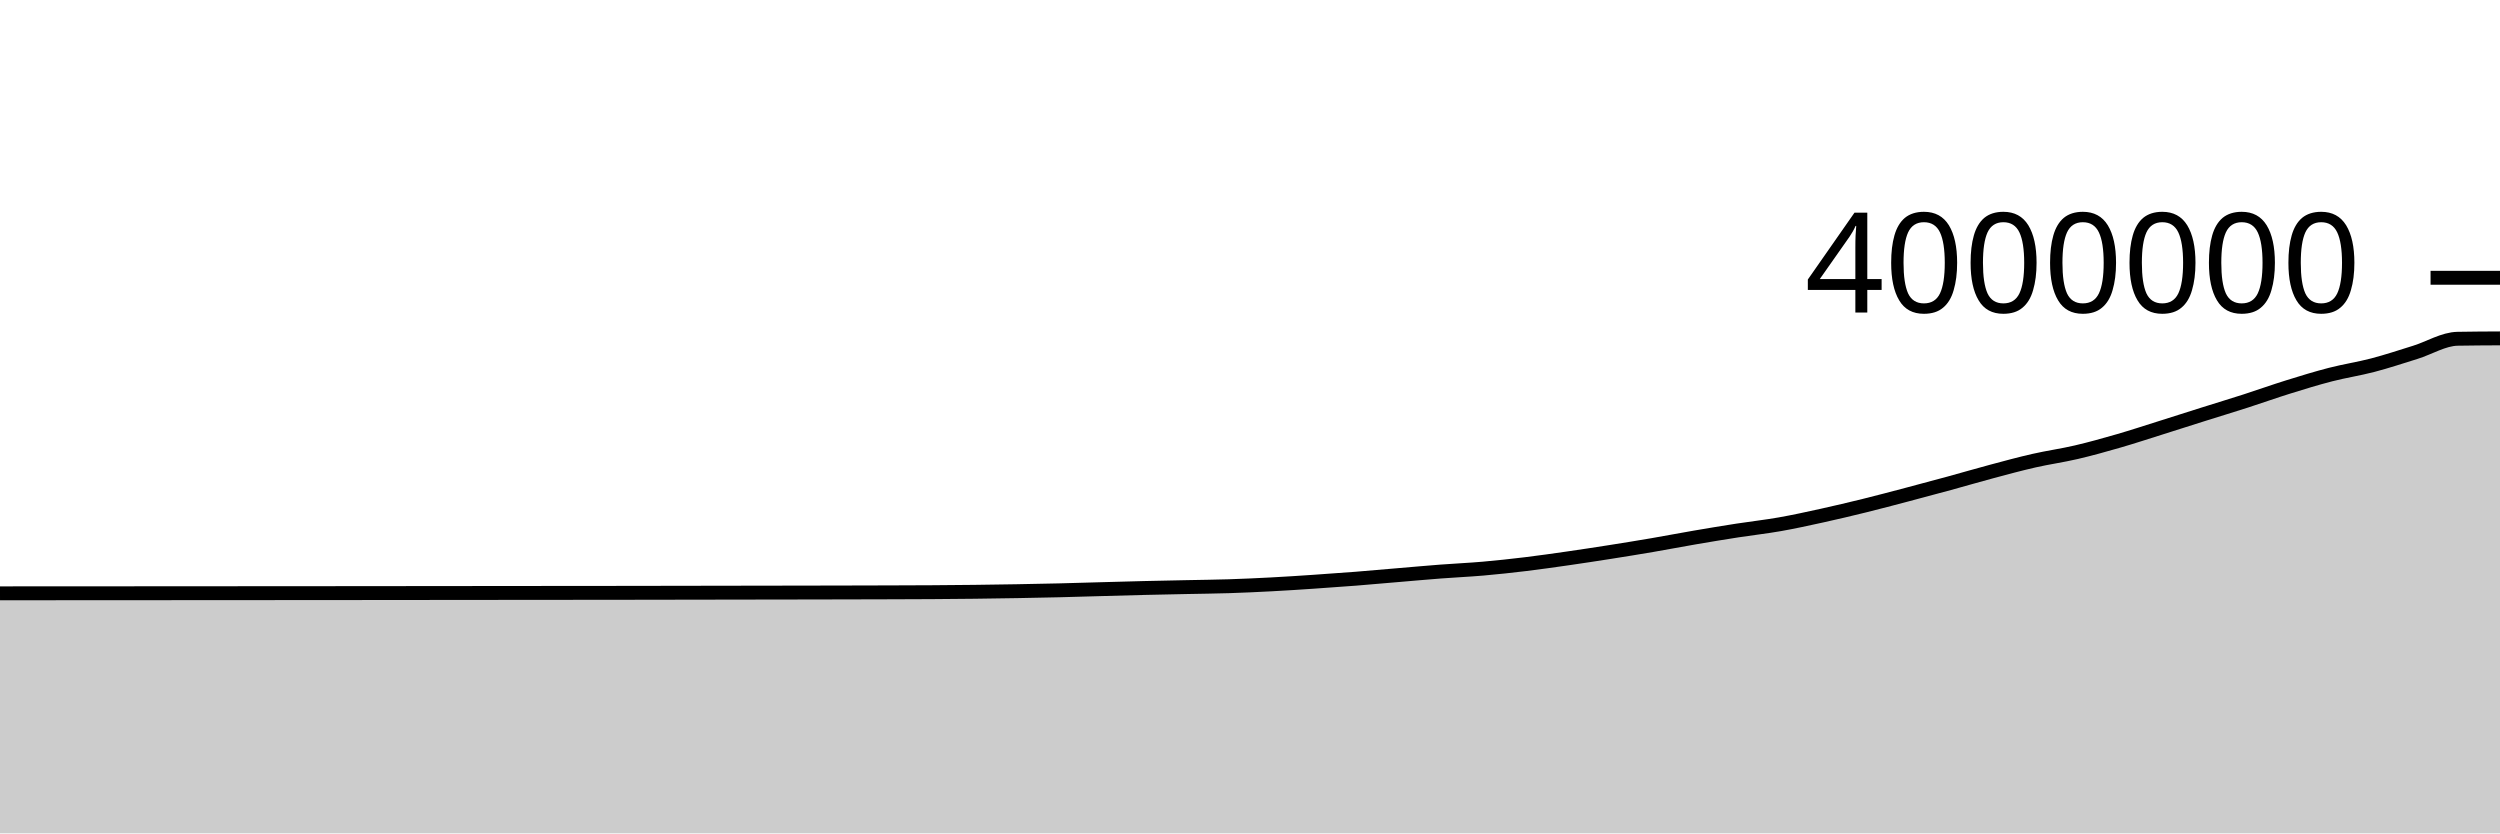
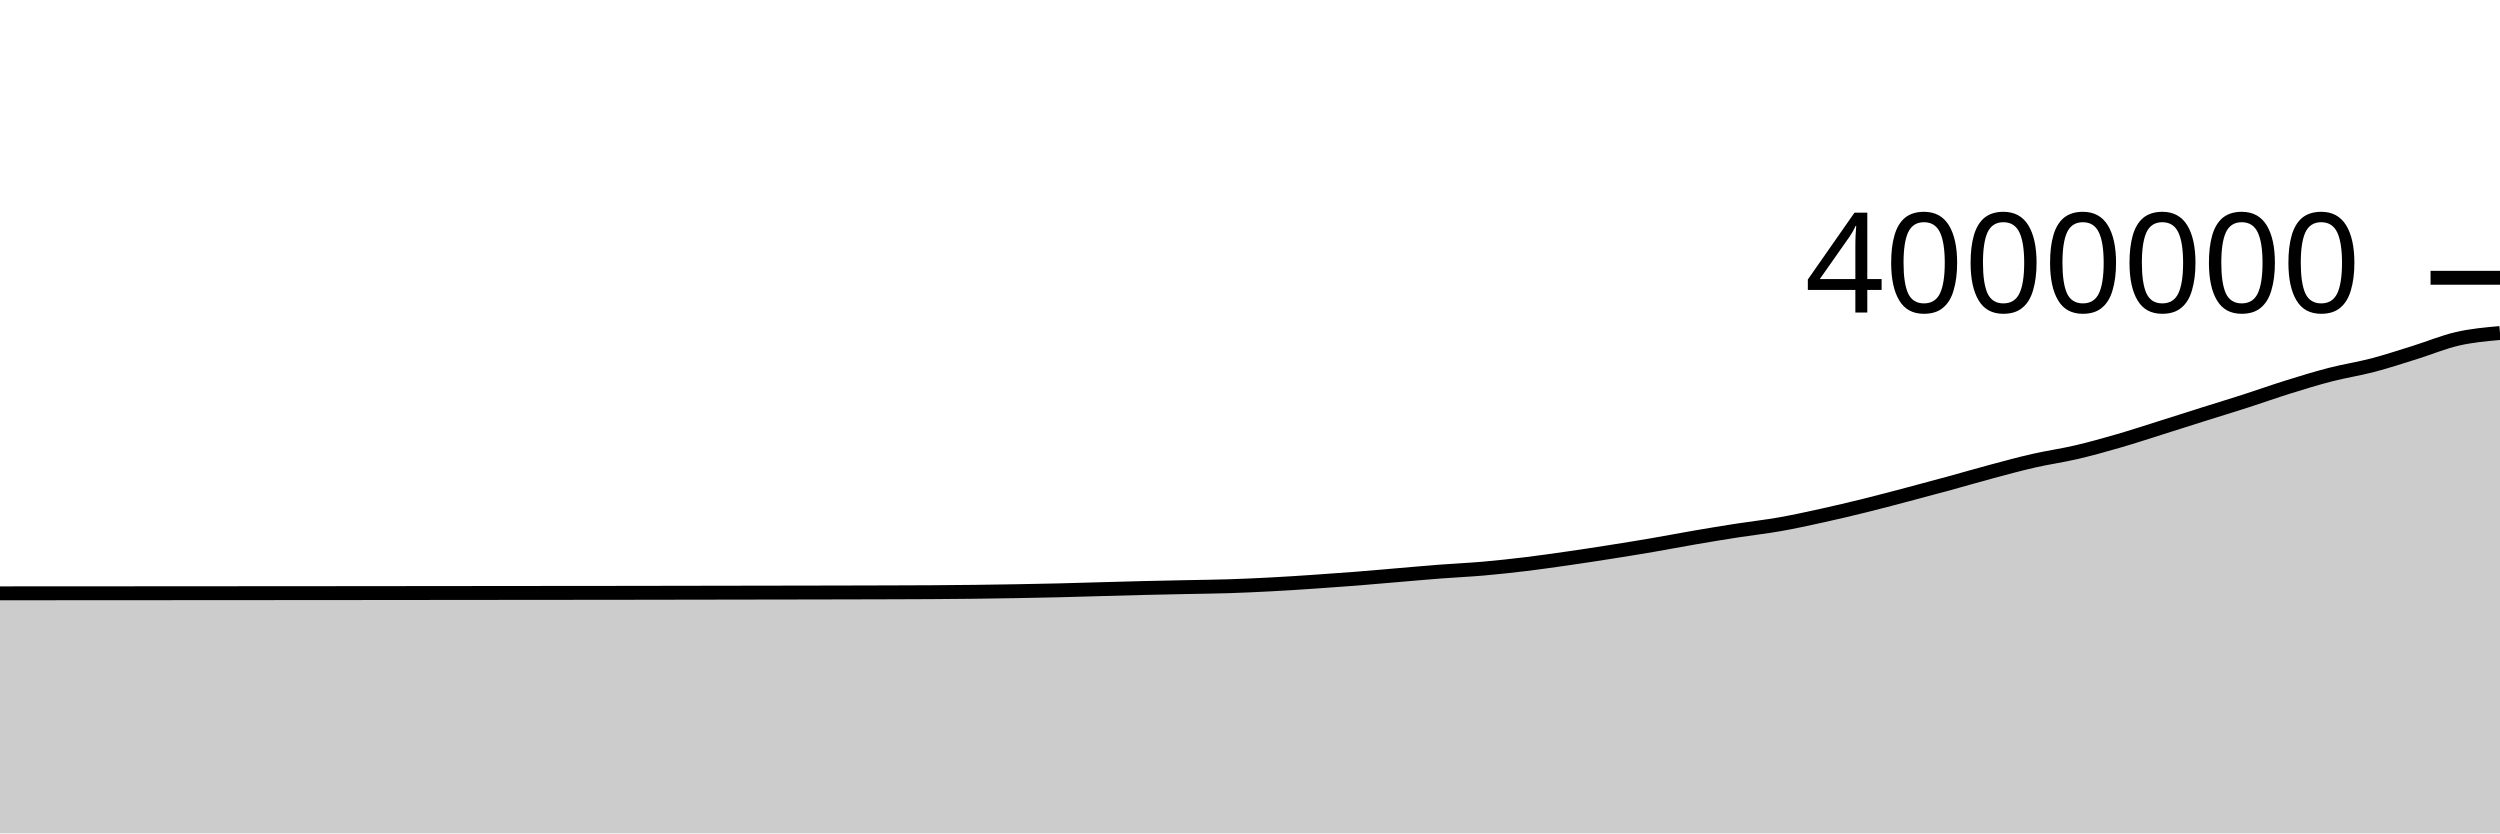
<svg xmlns="http://www.w3.org/2000/svg" viewBox="0 0 180 60">
  <g transform="translate(0,20)">
-     <path class="area" fill="rgba(0, 0, 0, 0.2)" d="M0,22.719C1.017,22.718,2.034,22.718,3.051,22.717C4.068,22.717,5.085,22.716,6.102,22.716C7.119,22.715,8.136,22.714,9.153,22.714C10.169,22.713,11.186,22.713,12.203,22.712C13.22,22.711,14.237,22.71,15.254,22.71C16.271,22.709,17.288,22.709,18.305,22.708C19.322,22.707,20.339,22.707,21.356,22.706C22.373,22.706,23.39,22.705,24.407,22.704C25.424,22.703,26.441,22.702,27.458,22.701C28.475,22.7,29.492,22.699,30.508,22.698C31.525,22.697,32.542,22.696,33.559,22.695C34.576,22.694,35.593,22.693,36.61,22.692C37.627,22.691,38.644,22.69,39.661,22.689C40.678,22.688,41.695,22.688,42.712,22.687C43.729,22.686,44.746,22.685,45.763,22.683C46.78,22.682,47.797,22.68,48.814,22.678C49.831,22.677,50.847,22.675,51.864,22.673C52.881,22.671,53.898,22.67,54.915,22.668C55.932,22.666,56.949,22.665,57.966,22.663C58.983,22.661,60,22.659,61.017,22.657C62.034,22.655,63.051,22.653,64.068,22.649C65.085,22.646,66.102,22.643,67.119,22.637C68.136,22.63,69.153,22.622,70.169,22.61C71.186,22.598,72.203,22.583,73.22,22.565C74.237,22.548,75.254,22.528,76.271,22.503C77.288,22.479,78.305,22.446,79.322,22.418C80.339,22.39,81.356,22.36,82.373,22.336C83.39,22.311,84.407,22.293,85.424,22.271C86.441,22.25,87.458,22.24,88.475,22.208C89.492,22.175,90.508,22.129,91.525,22.075C92.542,22.022,93.559,21.955,94.576,21.886C95.593,21.818,96.61,21.746,97.627,21.666C98.644,21.586,99.661,21.493,100.678,21.407C101.695,21.322,102.712,21.229,103.729,21.151C104.746,21.073,105.763,21.03,106.78,20.941C107.797,20.852,108.814,20.742,109.831,20.619C110.847,20.496,111.864,20.35,112.881,20.204C113.898,20.058,114.915,19.902,115.932,19.742C116.949,19.582,117.966,19.417,118.983,19.243C120,19.069,121.017,18.872,122.034,18.698C123.051,18.523,124.068,18.355,125.085,18.197C126.102,18.039,127.119,17.928,128.136,17.749C129.153,17.57,130.169,17.347,131.186,17.123C132.203,16.899,133.22,16.658,134.237,16.407C135.254,16.156,136.271,15.885,137.288,15.617C138.305,15.349,139.322,15.077,140.339,14.799C141.356,14.521,142.373,14.222,143.39,13.95C144.407,13.678,145.424,13.4,146.441,13.169C147.458,12.937,148.475,12.798,149.492,12.56C150.508,12.323,151.525,12.038,152.542,11.744C153.559,11.449,154.576,11.114,155.593,10.794C156.61,10.475,157.627,10.146,158.644,9.826C159.661,9.505,160.678,9.198,161.695,8.871C162.712,8.544,163.729,8.178,164.746,7.862C165.763,7.545,166.78,7.232,167.797,6.97C168.814,6.708,169.831,6.557,170.847,6.29C171.864,6.023,172.881,5.686,173.898,5.369C174.915,5.052,175.932,4.409,176.949,4.391C177.966,4.372,178.983,4.368,180,4.363L180,40C178.983,40,177.966,40,176.949,40C175.932,40,174.915,40,173.898,40C172.881,40,171.864,40,170.847,40C169.831,40,168.814,40,167.797,40C166.78,40,165.763,40,164.746,40C163.729,40,162.712,40,161.695,40C160.678,40,159.661,40,158.644,40C157.627,40,156.61,40,155.593,40C154.576,40,153.559,40,152.542,40C151.525,40,150.508,40,149.492,40C148.475,40,147.458,40,146.441,40C145.424,40,144.407,40,143.39,40C142.373,40,141.356,40,140.339,40C139.322,40,138.305,40,137.288,40C136.271,40,135.254,40,134.237,40C133.22,40,132.203,40,131.186,40C130.169,40,129.153,40,128.136,40C127.119,40,126.102,40,125.085,40C124.068,40,123.051,40,122.034,40C121.017,40,120,40,118.983,40C117.966,40,116.949,40,115.932,40C114.915,40,113.898,40,112.881,40C111.864,40,110.847,40,109.831,40C108.814,40,107.797,40,106.78,40C105.763,40,104.746,40,103.729,40C102.712,40,101.695,40,100.678,40C99.661,40,98.644,40,97.627,40C96.61,40,95.593,40,94.576,40C93.559,40,92.542,40,91.525,40C90.508,40,89.492,40,88.475,40C87.458,40,86.441,40,85.424,40C84.407,40,83.39,40,82.373,40C81.356,40,80.339,40,79.322,40C78.305,40,77.288,40,76.271,40C75.254,40,74.237,40,73.22,40C72.203,40,71.186,40,70.169,40C69.153,40,68.136,40,67.119,40C66.102,40,65.085,40,64.068,40C63.051,40,62.034,40,61.017,40C60,40,58.983,40,57.966,40C56.949,40,55.932,40,54.915,40C53.898,40,52.881,40,51.864,40C50.847,40,49.831,40,48.814,40C47.797,40,46.78,40,45.763,40C44.746,40,43.729,40,42.712,40C41.695,40,40.678,40,39.661,40C38.644,40,37.627,40,36.61,40C35.593,40,34.576,40,33.559,40C32.542,40,31.525,40,30.508,40C29.492,40,28.475,40,27.458,40C26.441,40,25.424,40,24.407,40C23.39,40,22.373,40,21.356,40C20.339,40,19.322,40,18.305,40C17.288,40,16.271,40,15.254,40C14.237,40,13.22,40,12.203,40C11.186,40,10.169,40,9.153,40C8.136,40,7.119,40,6.102,40C5.085,40,4.068,40,3.051,40C2.034,40,1.017,40,0,40Z" />
-     <path class="line" stroke="black" fill="none" d="M0,22.719C1.017,22.718,2.034,22.718,3.051,22.717C4.068,22.717,5.085,22.716,6.102,22.716C7.119,22.715,8.136,22.714,9.153,22.714C10.169,22.713,11.186,22.713,12.203,22.712C13.22,22.711,14.237,22.71,15.254,22.71C16.271,22.709,17.288,22.709,18.305,22.708C19.322,22.707,20.339,22.707,21.356,22.706C22.373,22.706,23.39,22.705,24.407,22.704C25.424,22.703,26.441,22.702,27.458,22.701C28.475,22.7,29.492,22.699,30.508,22.698C31.525,22.697,32.542,22.696,33.559,22.695C34.576,22.694,35.593,22.693,36.61,22.692C37.627,22.691,38.644,22.69,39.661,22.689C40.678,22.688,41.695,22.688,42.712,22.687C43.729,22.686,44.746,22.685,45.763,22.683C46.78,22.682,47.797,22.68,48.814,22.678C49.831,22.677,50.847,22.675,51.864,22.673C52.881,22.671,53.898,22.67,54.915,22.668C55.932,22.666,56.949,22.665,57.966,22.663C58.983,22.661,60,22.659,61.017,22.657C62.034,22.655,63.051,22.653,64.068,22.649C65.085,22.646,66.102,22.643,67.119,22.637C68.136,22.63,69.153,22.622,70.169,22.61C71.186,22.598,72.203,22.583,73.22,22.565C74.237,22.548,75.254,22.528,76.271,22.503C77.288,22.479,78.305,22.446,79.322,22.418C80.339,22.39,81.356,22.36,82.373,22.336C83.39,22.311,84.407,22.293,85.424,22.271C86.441,22.25,87.458,22.24,88.475,22.208C89.492,22.175,90.508,22.129,91.525,22.075C92.542,22.022,93.559,21.955,94.576,21.886C95.593,21.818,96.61,21.746,97.627,21.666C98.644,21.586,99.661,21.493,100.678,21.407C101.695,21.322,102.712,21.229,103.729,21.151C104.746,21.073,105.763,21.03,106.78,20.941C107.797,20.852,108.814,20.742,109.831,20.619C110.847,20.496,111.864,20.35,112.881,20.204C113.898,20.058,114.915,19.902,115.932,19.742C116.949,19.582,117.966,19.417,118.983,19.243C120,19.069,121.017,18.872,122.034,18.698C123.051,18.523,124.068,18.355,125.085,18.197C126.102,18.039,127.119,17.928,128.136,17.749C129.153,17.57,130.169,17.347,131.186,17.123C132.203,16.899,133.22,16.658,134.237,16.407C135.254,16.156,136.271,15.885,137.288,15.617C138.305,15.349,139.322,15.077,140.339,14.799C141.356,14.521,142.373,14.222,143.39,13.95C144.407,13.678,145.424,13.4,146.441,13.169C147.458,12.937,148.475,12.798,149.492,12.56C150.508,12.323,151.525,12.038,152.542,11.744C153.559,11.449,154.576,11.114,155.593,10.794C156.61,10.475,157.627,10.146,158.644,9.826C159.661,9.505,160.678,9.198,161.695,8.871C162.712,8.544,163.729,8.178,164.746,7.862C165.763,7.545,166.78,7.232,167.797,6.97C168.814,6.708,169.831,6.557,170.847,6.29C171.864,6.023,172.881,5.686,173.898,5.369C174.915,5.052,175.932,4.409,176.949,4.391C177.966,4.372,178.983,4.368,180,4.363" />
+     <path class="area" fill="rgba(0, 0, 0, 0.2)" d="M0,22.719C1.017,22.718,2.034,22.718,3.051,22.717C4.068,22.717,5.085,22.716,6.102,22.716C7.119,22.715,8.136,22.714,9.153,22.714C10.169,22.713,11.186,22.713,12.203,22.712C13.22,22.711,14.237,22.71,15.254,22.71C16.271,22.709,17.288,22.709,18.305,22.708C19.322,22.707,20.339,22.707,21.356,22.706C22.373,22.706,23.39,22.705,24.407,22.704C25.424,22.703,26.441,22.702,27.458,22.701C28.475,22.7,29.492,22.699,30.508,22.698C31.525,22.697,32.542,22.696,33.559,22.695C34.576,22.694,35.593,22.693,36.61,22.692C37.627,22.691,38.644,22.69,39.661,22.689C40.678,22.688,41.695,22.688,42.712,22.687C43.729,22.686,44.746,22.685,45.763,22.683C46.78,22.682,47.797,22.68,48.814,22.678C49.831,22.677,50.847,22.675,51.864,22.673C52.881,22.671,53.898,22.67,54.915,22.668C55.932,22.666,56.949,22.665,57.966,22.663C58.983,22.661,60,22.659,61.017,22.657C62.034,22.655,63.051,22.653,64.068,22.649C65.085,22.646,66.102,22.643,67.119,22.637C68.136,22.63,69.153,22.622,70.169,22.61C71.186,22.598,72.203,22.583,73.22,22.565C74.237,22.548,75.254,22.528,76.271,22.503C77.288,22.479,78.305,22.446,79.322,22.418C80.339,22.39,81.356,22.36,82.373,22.336C83.39,22.311,84.407,22.293,85.424,22.271C86.441,22.25,87.458,22.24,88.475,22.208C89.492,22.175,90.508,22.129,91.525,22.075C92.542,22.022,93.559,21.955,94.576,21.886C95.593,21.818,96.61,21.746,97.627,21.666C98.644,21.586,99.661,21.493,100.678,21.407C101.695,21.322,102.712,21.229,103.729,21.151C104.746,21.073,105.763,21.03,106.78,20.941C107.797,20.852,108.814,20.742,109.831,20.619C110.847,20.496,111.864,20.35,112.881,20.204C113.898,20.058,114.915,19.902,115.932,19.742C116.949,19.582,117.966,19.417,118.983,19.243C120,19.069,121.017,18.872,122.034,18.698C123.051,18.523,124.068,18.355,125.085,18.197C126.102,18.039,127.119,17.928,128.136,17.749C129.153,17.57,130.169,17.347,131.186,17.123C132.203,16.899,133.22,16.658,134.237,16.407C135.254,16.156,136.271,15.885,137.288,15.617C138.305,15.349,139.322,15.077,140.339,14.799C141.356,14.521,142.373,14.222,143.39,13.95C144.407,13.678,145.424,13.4,146.441,13.169C147.458,12.937,148.475,12.798,149.492,12.56C150.508,12.323,151.525,12.038,152.542,11.744C153.559,11.449,154.576,11.114,155.593,10.794C156.61,10.475,157.627,10.146,158.644,9.826C159.661,9.505,160.678,9.198,161.695,8.871C162.712,8.544,163.729,8.178,164.746,7.862C165.763,7.545,166.78,7.232,167.797,6.97C168.814,6.708,169.831,6.557,170.847,6.29C171.864,6.023,172.881,5.686,173.898,5.369C174.915,5.052,175.932,4.623,176.949,4.391C177.966,4.159,178.983,4.068,180,3.977L180,40C178.983,40,177.966,40,176.949,40C175.932,40,174.915,40,173.898,40C172.881,40,171.864,40,170.847,40C169.831,40,168.814,40,167.797,40C166.78,40,165.763,40,164.746,40C163.729,40,162.712,40,161.695,40C160.678,40,159.661,40,158.644,40C157.627,40,156.61,40,155.593,40C154.576,40,153.559,40,152.542,40C151.525,40,150.508,40,149.492,40C148.475,40,147.458,40,146.441,40C145.424,40,144.407,40,143.39,40C142.373,40,141.356,40,140.339,40C139.322,40,138.305,40,137.288,40C136.271,40,135.254,40,134.237,40C133.22,40,132.203,40,131.186,40C130.169,40,129.153,40,128.136,40C127.119,40,126.102,40,125.085,40C124.068,40,123.051,40,122.034,40C121.017,40,120,40,118.983,40C117.966,40,116.949,40,115.932,40C114.915,40,113.898,40,112.881,40C111.864,40,110.847,40,109.831,40C108.814,40,107.797,40,106.78,40C105.763,40,104.746,40,103.729,40C102.712,40,101.695,40,100.678,40C99.661,40,98.644,40,97.627,40C96.61,40,95.593,40,94.576,40C93.559,40,92.542,40,91.525,40C90.508,40,89.492,40,88.475,40C87.458,40,86.441,40,85.424,40C84.407,40,83.39,40,82.373,40C81.356,40,80.339,40,79.322,40C78.305,40,77.288,40,76.271,40C75.254,40,74.237,40,73.22,40C72.203,40,71.186,40,70.169,40C69.153,40,68.136,40,67.119,40C66.102,40,65.085,40,64.068,40C63.051,40,62.034,40,61.017,40C60,40,58.983,40,57.966,40C56.949,40,55.932,40,54.915,40C53.898,40,52.881,40,51.864,40C50.847,40,49.831,40,48.814,40C47.797,40,46.78,40,45.763,40C44.746,40,43.729,40,42.712,40C41.695,40,40.678,40,39.661,40C38.644,40,37.627,40,36.61,40C35.593,40,34.576,40,33.559,40C32.542,40,31.525,40,30.508,40C29.492,40,28.475,40,27.458,40C26.441,40,25.424,40,24.407,40C23.39,40,22.373,40,21.356,40C20.339,40,19.322,40,18.305,40C17.288,40,16.271,40,15.254,40C14.237,40,13.22,40,12.203,40C11.186,40,10.169,40,9.153,40C8.136,40,7.119,40,6.102,40C5.085,40,4.068,40,3.051,40C2.034,40,1.017,40,0,40Z" />
+     <path class="line" stroke="black" fill="none" d="M0,22.719C1.017,22.718,2.034,22.718,3.051,22.717C4.068,22.717,5.085,22.716,6.102,22.716C7.119,22.715,8.136,22.714,9.153,22.714C10.169,22.713,11.186,22.713,12.203,22.712C13.22,22.711,14.237,22.71,15.254,22.71C16.271,22.709,17.288,22.709,18.305,22.708C19.322,22.707,20.339,22.707,21.356,22.706C22.373,22.706,23.39,22.705,24.407,22.704C25.424,22.703,26.441,22.702,27.458,22.701C28.475,22.7,29.492,22.699,30.508,22.698C31.525,22.697,32.542,22.696,33.559,22.695C34.576,22.694,35.593,22.693,36.61,22.692C37.627,22.691,38.644,22.69,39.661,22.689C40.678,22.688,41.695,22.688,42.712,22.687C43.729,22.686,44.746,22.685,45.763,22.683C46.78,22.682,47.797,22.68,48.814,22.678C49.831,22.677,50.847,22.675,51.864,22.673C52.881,22.671,53.898,22.67,54.915,22.668C55.932,22.666,56.949,22.665,57.966,22.663C58.983,22.661,60,22.659,61.017,22.657C62.034,22.655,63.051,22.653,64.068,22.649C65.085,22.646,66.102,22.643,67.119,22.637C68.136,22.63,69.153,22.622,70.169,22.61C71.186,22.598,72.203,22.583,73.22,22.565C74.237,22.548,75.254,22.528,76.271,22.503C77.288,22.479,78.305,22.446,79.322,22.418C80.339,22.39,81.356,22.36,82.373,22.336C83.39,22.311,84.407,22.293,85.424,22.271C86.441,22.25,87.458,22.24,88.475,22.208C89.492,22.175,90.508,22.129,91.525,22.075C92.542,22.022,93.559,21.955,94.576,21.886C95.593,21.818,96.61,21.746,97.627,21.666C98.644,21.586,99.661,21.493,100.678,21.407C101.695,21.322,102.712,21.229,103.729,21.151C104.746,21.073,105.763,21.03,106.78,20.941C107.797,20.852,108.814,20.742,109.831,20.619C110.847,20.496,111.864,20.35,112.881,20.204C113.898,20.058,114.915,19.902,115.932,19.742C116.949,19.582,117.966,19.417,118.983,19.243C120,19.069,121.017,18.872,122.034,18.698C123.051,18.523,124.068,18.355,125.085,18.197C126.102,18.039,127.119,17.928,128.136,17.749C129.153,17.57,130.169,17.347,131.186,17.123C132.203,16.899,133.22,16.658,134.237,16.407C135.254,16.156,136.271,15.885,137.288,15.617C138.305,15.349,139.322,15.077,140.339,14.799C141.356,14.521,142.373,14.222,143.39,13.95C144.407,13.678,145.424,13.4,146.441,13.169C147.458,12.937,148.475,12.798,149.492,12.56C150.508,12.323,151.525,12.038,152.542,11.744C153.559,11.449,154.576,11.114,155.593,10.794C156.61,10.475,157.627,10.146,158.644,9.826C159.661,9.505,160.678,9.198,161.695,8.871C162.712,8.544,163.729,8.178,164.746,7.862C165.763,7.545,166.78,7.232,167.797,6.97C168.814,6.708,169.831,6.557,170.847,6.29C171.864,6.023,172.881,5.686,173.898,5.369C174.915,5.052,175.932,4.623,176.949,4.391C177.966,4.159,178.983,4.068,180,3.977" />
    <path class="axis-ceiling" stroke-width="1" stroke="black" fill="none" d="M175,0L180,0" />
    <text class="axis-ceiling-label" font-family="sans-serif" text-anchor="end" font-size="10px" x="170" y="2.5">4000000</text>
  </g>
</svg>
